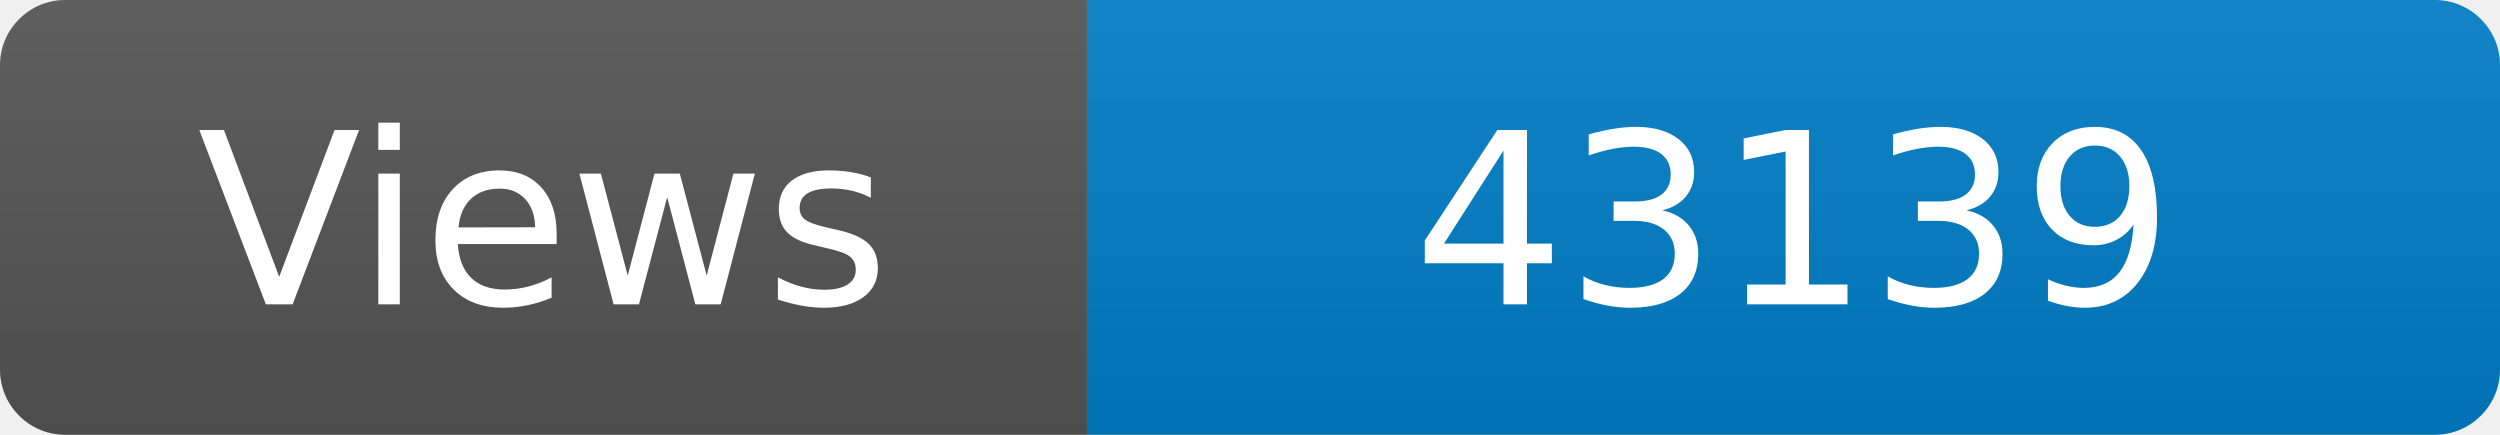
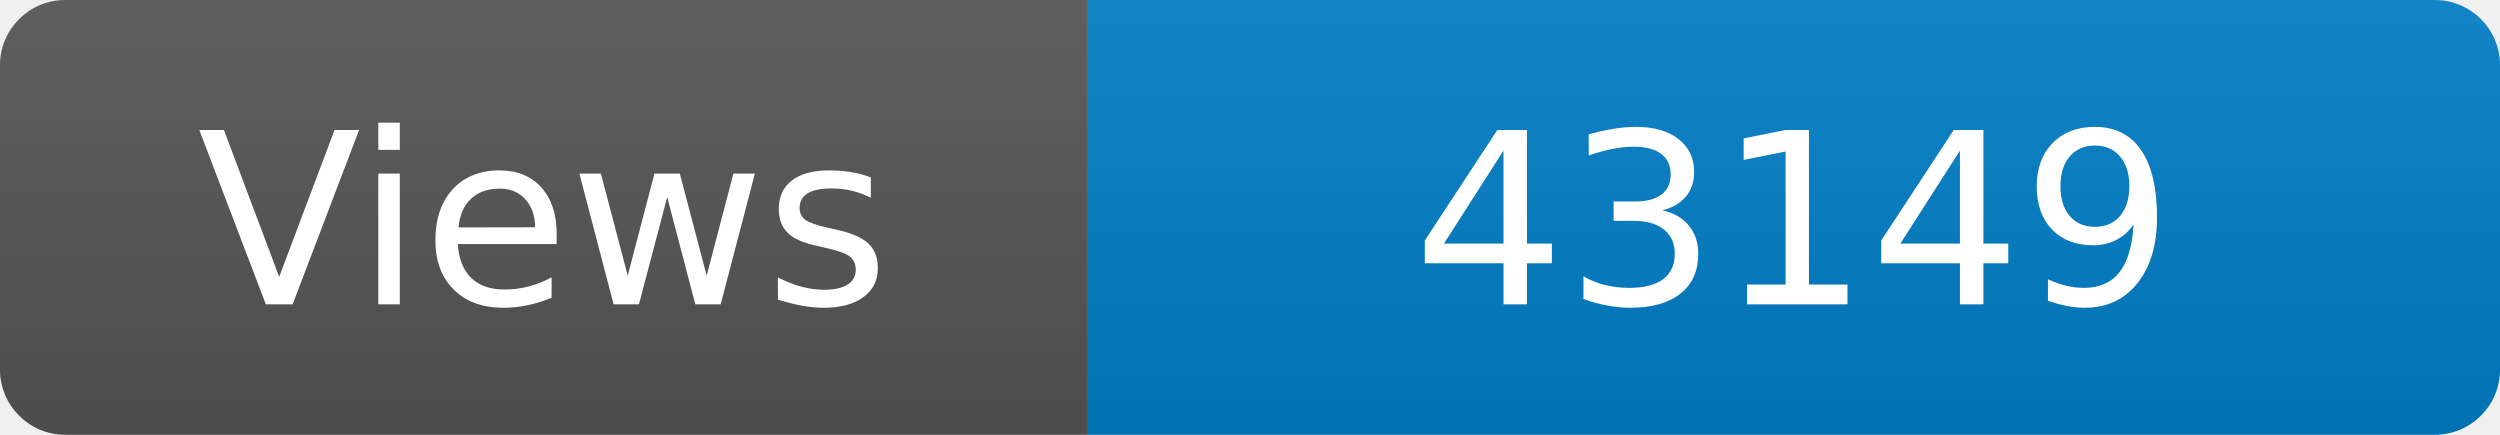
<svg xmlns="http://www.w3.org/2000/svg" width="115" height="20" role="img" aria-label="Maintained?: yes">
  <linearGradient id="s" x2="0" y2="100%">
    <stop offset="0" stop-color="#bbb" stop-opacity=".1" />
    <stop offset="1" stop-opacity=".1" />
  </linearGradient>
  <clipPath id="r">
    <rect width="115" height="20" rx="3" fill="#fff" />
  </clipPath>
  <g clip-path="url(#r)">
    <rect width="50" height="20" fill="#555" />
    <rect x="50" width="160" height="20" fill="#007ec6" />
    <rect width="115" height="20" fill="url(#s)" />
  </g>
  <g fill="#fff" text-anchor="middle" font-family="Verdana,Geneva,DejaVu Sans,sans-serif" font-size="110">
    <text x="250" y="140" transform="scale(.1)" fill="#fff">Views</text>
-     <text x="825" y="140" transform="scale(.1)" fill="#fff">43139</text>
+     <text x="825" y="140" transform="scale(.1)" fill="#fff">43149</text>
  </g>
</svg>
